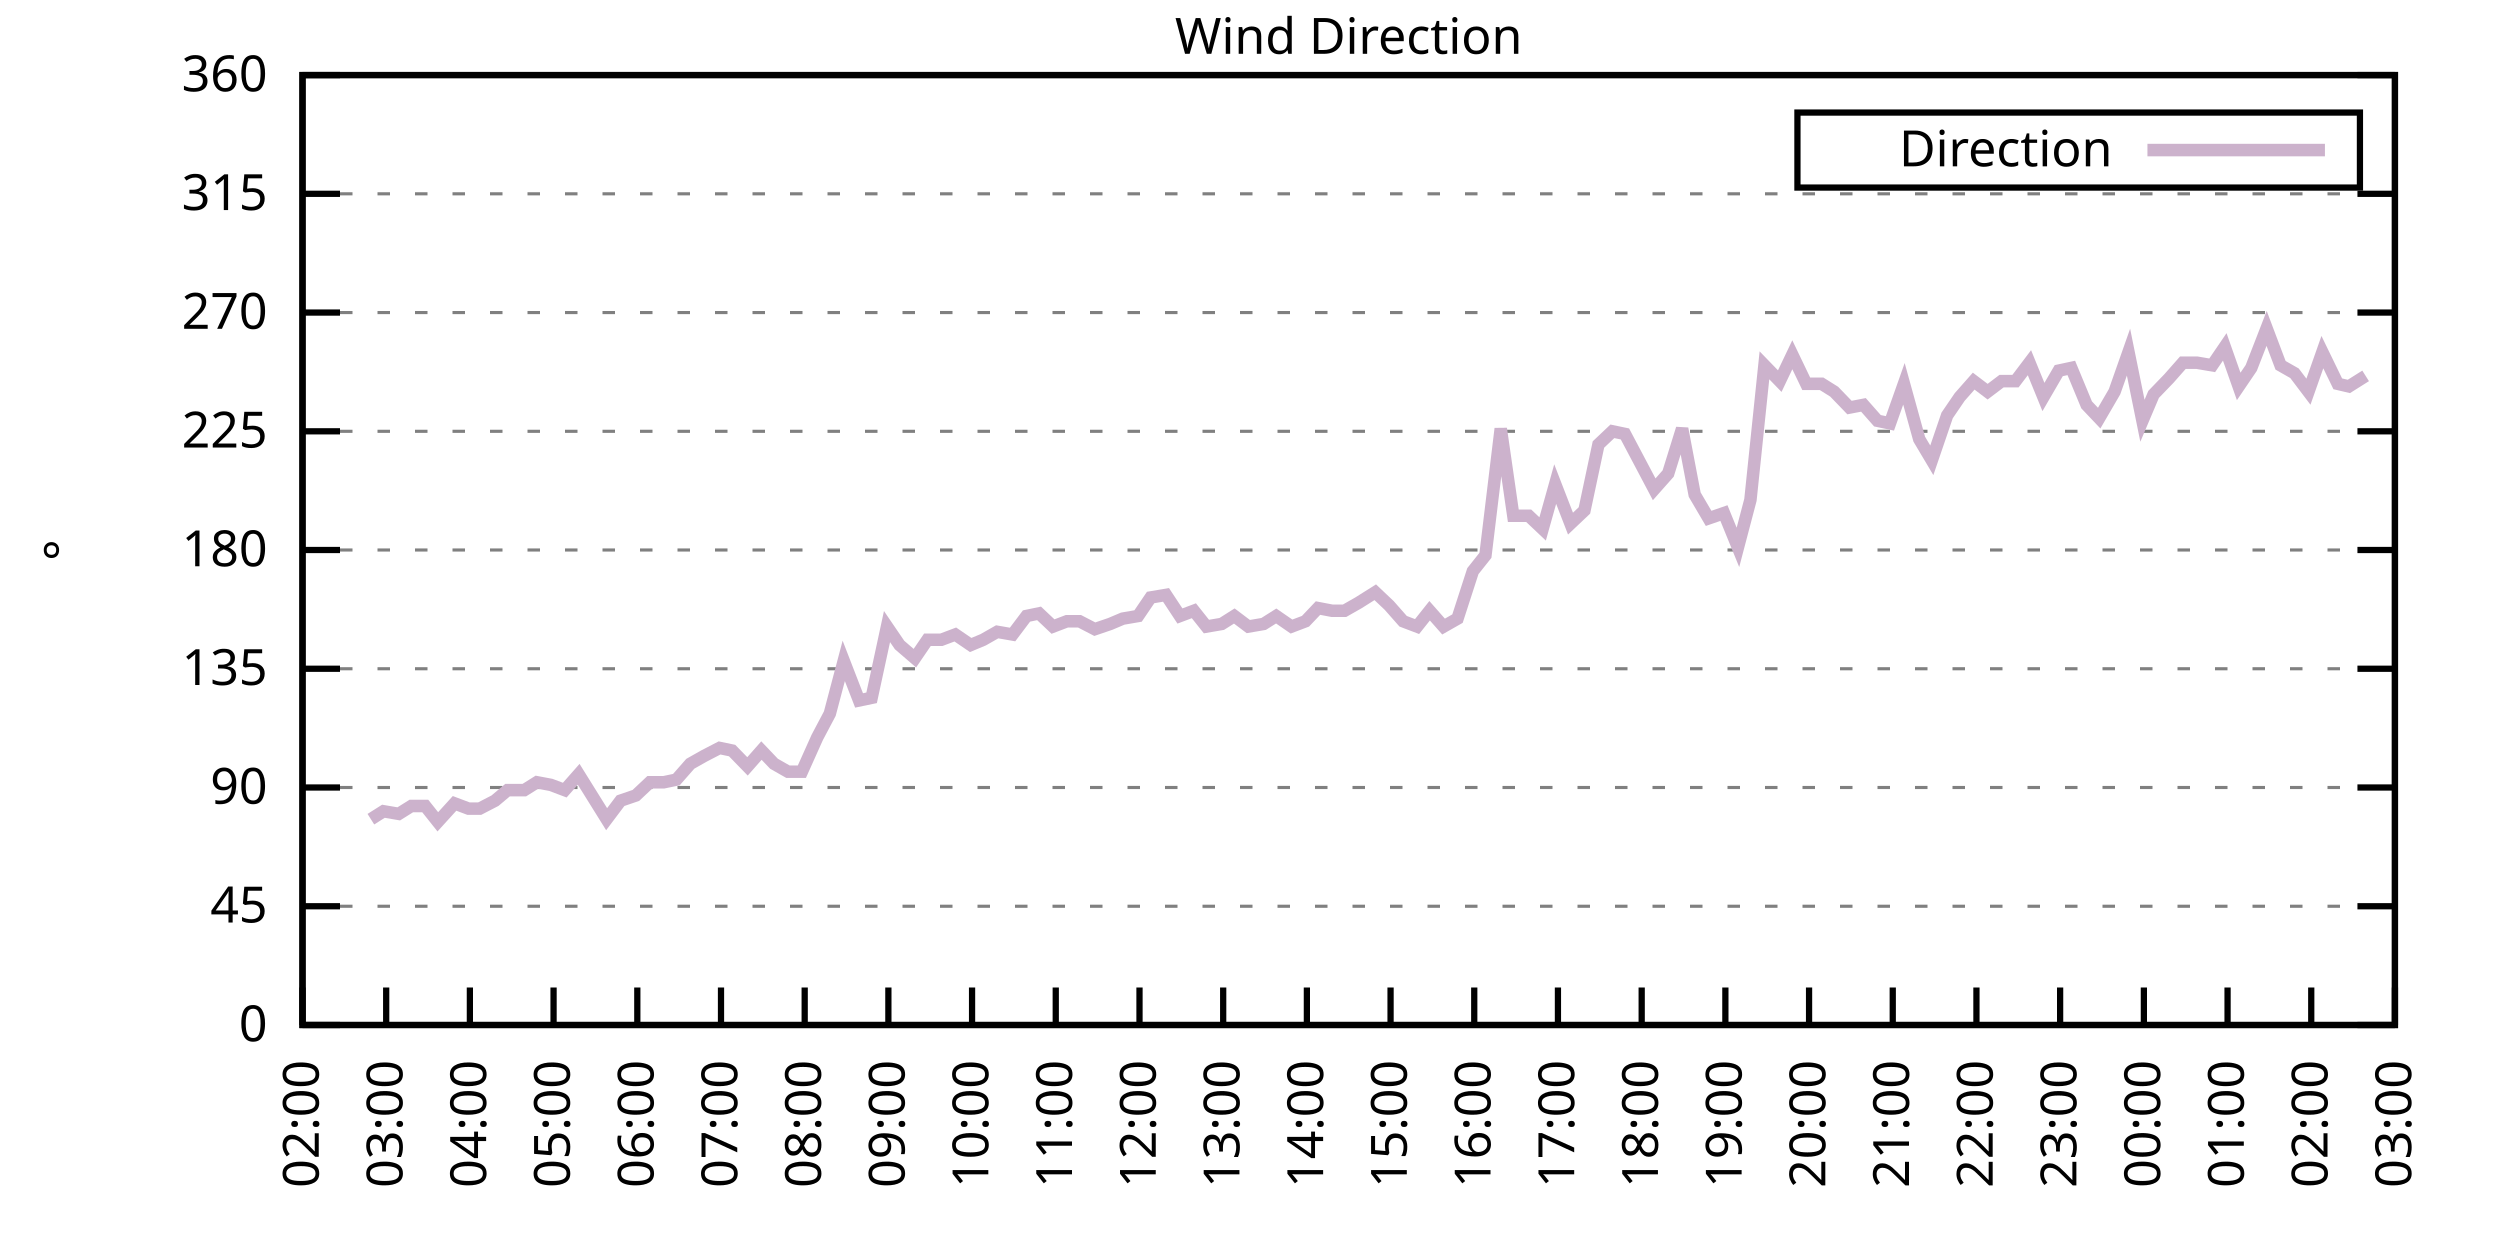
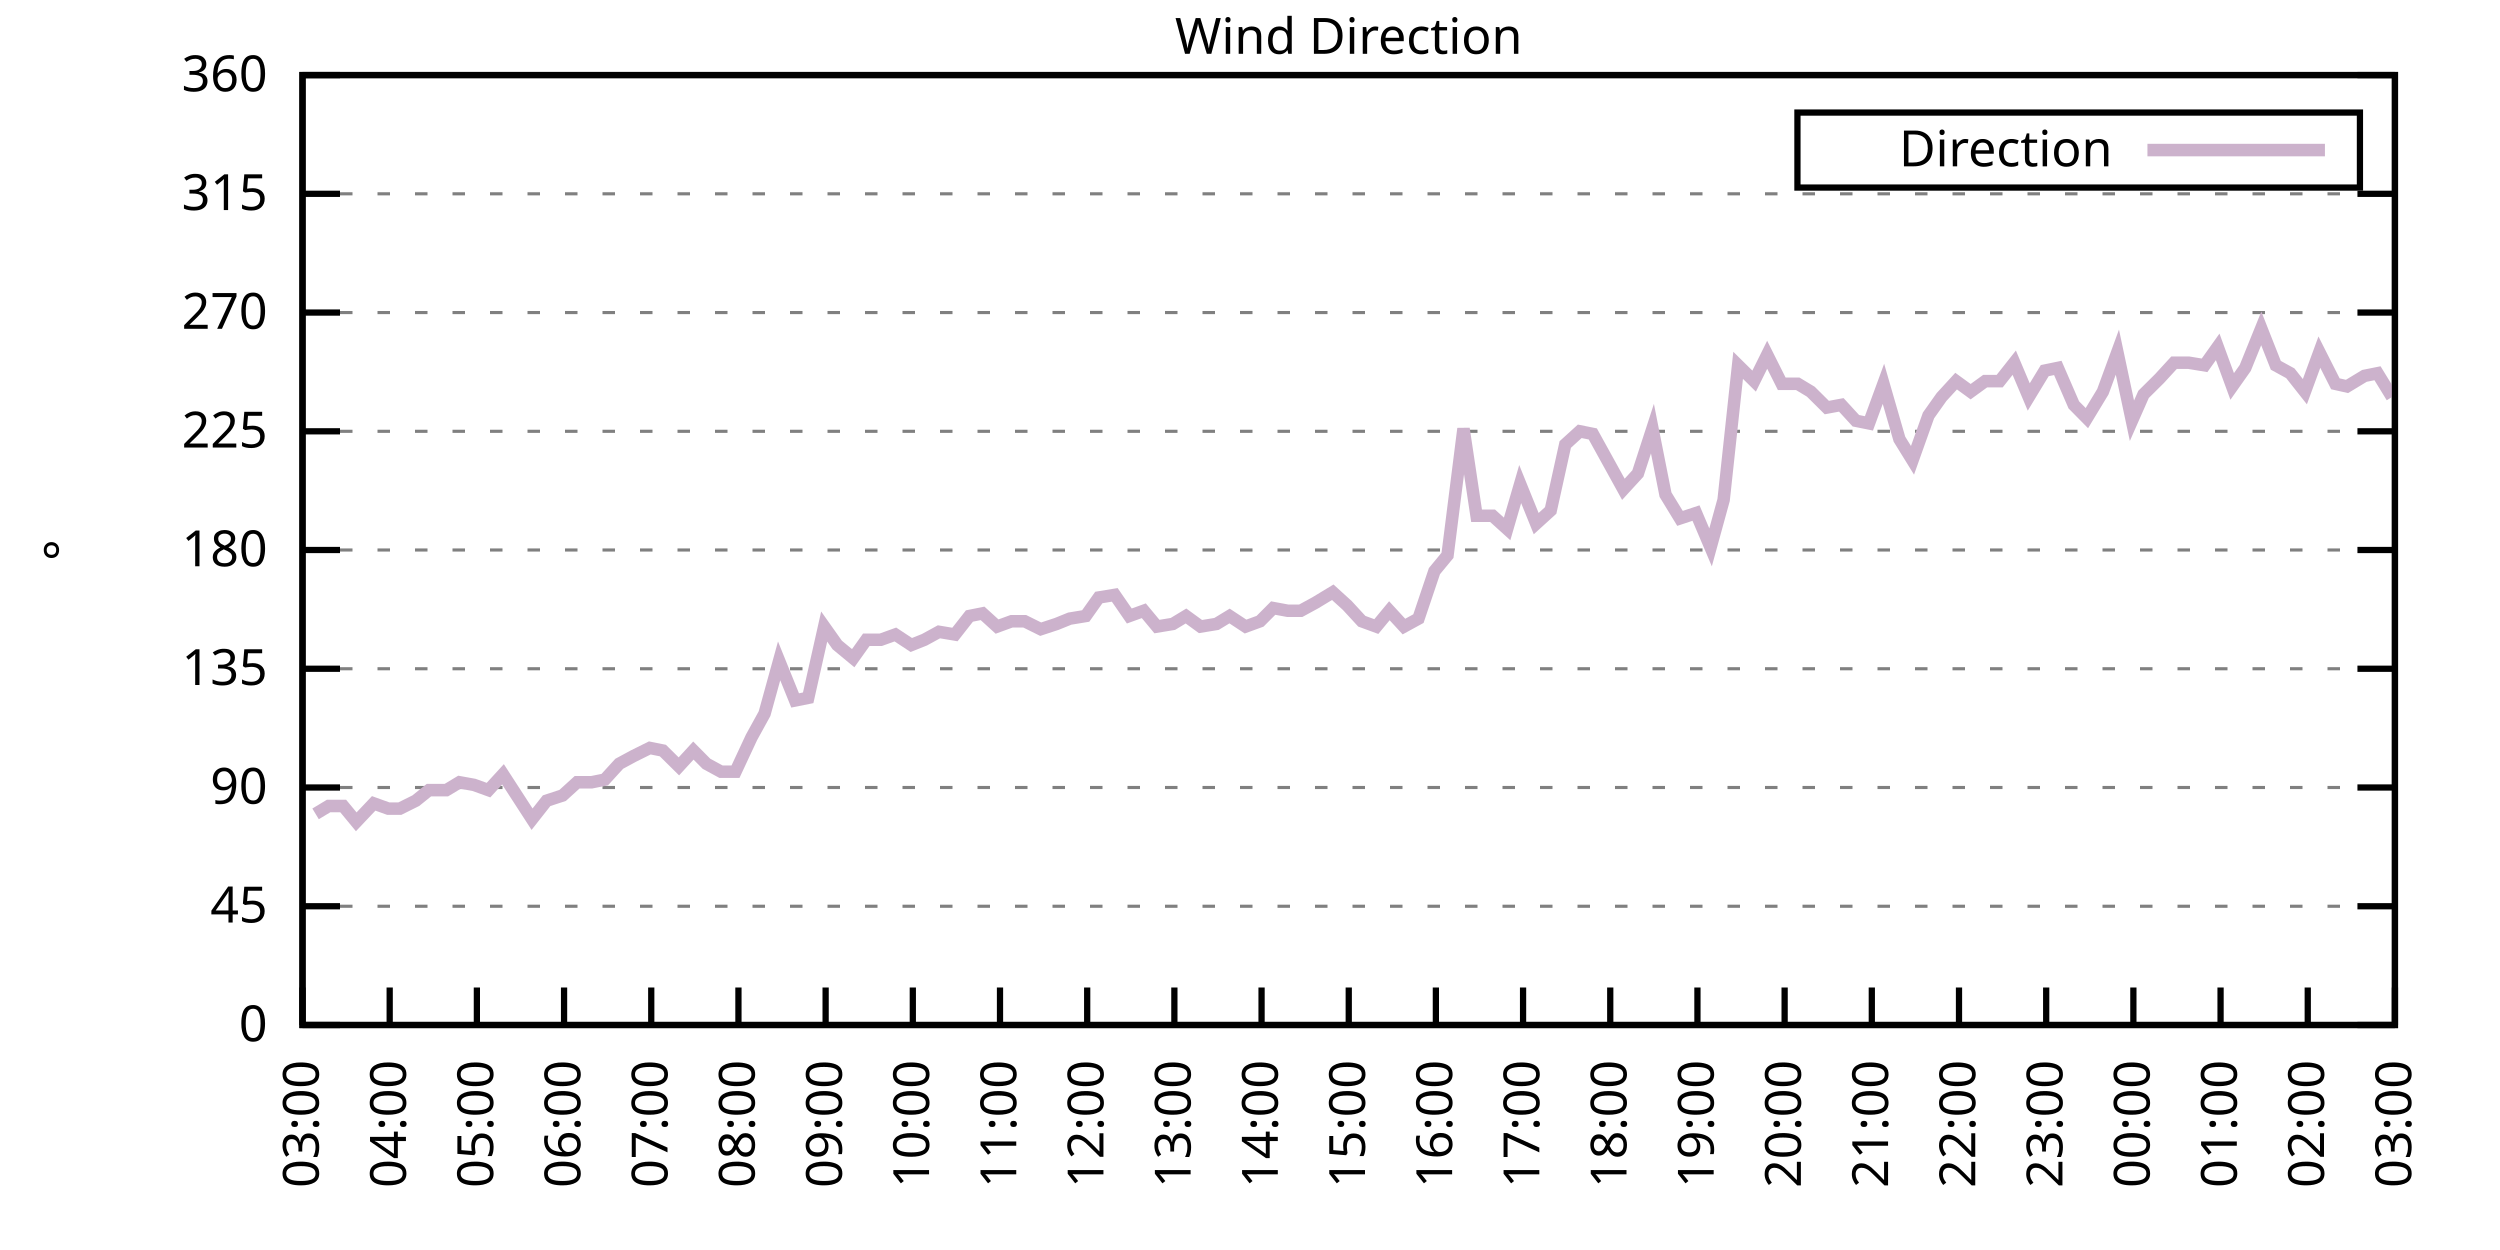
<svg xmlns="http://www.w3.org/2000/svg" xmlns:xlink="http://www.w3.org/1999/xlink" width="400" height="200" viewBox="0 0 400 200">
  <g id="gnuplot_canvas">
    <rect x="0" y="0" width="400" height="200" fill="none" />
    <defs>
      <circle id="gpDot" r="0.5" stroke-width="0.5" stroke="currentColor" />
      <path id="gpPt0" stroke-width="0.333" stroke="currentColor" d="M-1,0 h2 M0,-1 v2" />
      <path id="gpPt1" stroke-width="0.333" stroke="currentColor" d="M-1,-1 L1,1 M1,-1 L-1,1" />
      <path id="gpPt2" stroke-width="0.333" stroke="currentColor" d="M-1,0 L1,0 M0,-1 L0,1 M-1,-1 L1,1 M-1,1 L1,-1" />
      <rect id="gpPt3" stroke-width="0.333" stroke="currentColor" x="-1" y="-1" width="2" height="2" />
      <rect id="gpPt4" stroke-width="0.333" stroke="currentColor" fill="currentColor" x="-1" y="-1" width="2" height="2" />
      <circle id="gpPt5" stroke-width="0.333" stroke="currentColor" cx="0" cy="0" r="1" />
      <use xlink:href="#gpPt5" id="gpPt6" fill="currentColor" stroke="none" />
      <path id="gpPt7" stroke-width="0.333" stroke="currentColor" d="M0,-1.33 L-1.33,0.67 L1.33,0.67 z" />
      <use xlink:href="#gpPt7" id="gpPt8" fill="currentColor" stroke="none" />
      <use xlink:href="#gpPt7" id="gpPt9" stroke="currentColor" transform="rotate(180)" />
      <use xlink:href="#gpPt9" id="gpPt10" fill="currentColor" stroke="none" />
      <use xlink:href="#gpPt3" id="gpPt11" stroke="currentColor" transform="rotate(45)" />
      <use xlink:href="#gpPt11" id="gpPt12" fill="currentColor" stroke="none" />
      <path id="gpPt13" stroke-width="0.333" stroke="currentColor" d="M0,1.330 L1.265,0.411 L0.782,-1.067 L-0.782,-1.076 L-1.265,0.411 z" />
      <use xlink:href="#gpPt13" id="gpPt14" fill="currentColor" stroke="none" />
      <filter id="textbox" filterUnits="objectBoundingBox" x="0" y="0" height="1" width="1">
        <feFlood flood-color="white" flood-opacity="1" result="bgnd" />
        <feComposite in="SourceGraphic" in2="bgnd" operator="atop" />
      </filter>
      <filter id="greybox" filterUnits="objectBoundingBox" x="0" y="0" height="1" width="1">
        <feFlood flood-color="lightgrey" flood-opacity="1" result="grey" />
        <feComposite in="SourceGraphic" in2="grey" operator="atop" />
      </filter>
    </defs>
    <g fill="none" color="white" stroke="currentColor" stroke-width="1.00" stroke-linecap="butt" stroke-linejoin="miter">
</g>
    <g fill="none" color="black" stroke="currentColor" stroke-width="1.00" stroke-linecap="butt" stroke-linejoin="miter">
      <g stroke="none" shape-rendering="crispEdges">
        <polygon fill="rgb(255, 255, 255)" points="48.40,164.00 383.18,164.00 383.18,12.02 48.40,12.02 " />
      </g>
    </g>
    <g fill="none" color="black" stroke="currentColor" stroke-width="1.00" stroke-linecap="butt" stroke-linejoin="miter">
</g>
    <g fill="none" color="black" stroke="black" stroke-width="0.50" stroke-linecap="butt" stroke-linejoin="miter">
</g>
    <g fill="none" color="gray" stroke="currentColor" stroke-width="0.50" stroke-linecap="butt" stroke-linejoin="miter">
      <path stroke="gray" stroke-dasharray="2,4" class="gridline" d="M48.40,164.00 L383.19,164.00  " />
    </g>
    <g fill="none" color="gray" stroke="gray" stroke-width="1.00" stroke-linecap="butt" stroke-linejoin="miter">
</g>
    <g fill="none" color="black" stroke="currentColor" stroke-width="1.00" stroke-linecap="butt" stroke-linejoin="miter">
      <path stroke="black" d="M48.40,164.00 L54.40,164.00 M383.19,164.00 L377.19,164.00  " />
      <g transform="translate(42.80,166.60)" stroke="none" fill="black" font-family="Sans" font-size="8.00" text-anchor="end">
        <text>
          <tspan font-family="Sans"> 0</tspan>
        </text>
      </g>
    </g>
    <g fill="none" color="black" stroke="currentColor" stroke-width="1.00" stroke-linecap="butt" stroke-linejoin="miter">
</g>
    <g fill="none" color="black" stroke="black" stroke-width="0.50" stroke-linecap="butt" stroke-linejoin="miter">
</g>
    <g fill="none" color="gray" stroke="currentColor" stroke-width="0.50" stroke-linecap="butt" stroke-linejoin="miter">
      <path stroke="gray" stroke-dasharray="2,4" class="gridline" d="M48.40,145.00 L383.19,145.00  " />
    </g>
    <g fill="none" color="gray" stroke="gray" stroke-width="1.00" stroke-linecap="butt" stroke-linejoin="miter">
</g>
    <g fill="none" color="black" stroke="currentColor" stroke-width="1.00" stroke-linecap="butt" stroke-linejoin="miter">
      <path stroke="black" d="M48.40,145.00 L54.40,145.00 M383.19,145.00 L377.19,145.00  " />
      <g transform="translate(42.80,147.60)" stroke="none" fill="black" font-family="Sans" font-size="8.00" text-anchor="end">
        <text>
          <tspan font-family="Sans"> 45</tspan>
        </text>
      </g>
    </g>
    <g fill="none" color="black" stroke="currentColor" stroke-width="1.00" stroke-linecap="butt" stroke-linejoin="miter">
</g>
    <g fill="none" color="black" stroke="black" stroke-width="0.50" stroke-linecap="butt" stroke-linejoin="miter">
</g>
    <g fill="none" color="gray" stroke="currentColor" stroke-width="0.50" stroke-linecap="butt" stroke-linejoin="miter">
      <path stroke="gray" stroke-dasharray="2,4" class="gridline" d="M48.40,126.00 L383.19,126.00  " />
    </g>
    <g fill="none" color="gray" stroke="gray" stroke-width="1.00" stroke-linecap="butt" stroke-linejoin="miter">
</g>
    <g fill="none" color="black" stroke="currentColor" stroke-width="1.00" stroke-linecap="butt" stroke-linejoin="miter">
      <path stroke="black" d="M48.40,126.00 L54.40,126.00 M383.19,126.00 L377.19,126.00  " />
      <g transform="translate(42.80,128.60)" stroke="none" fill="black" font-family="Sans" font-size="8.00" text-anchor="end">
        <text>
          <tspan font-family="Sans"> 90</tspan>
        </text>
      </g>
    </g>
    <g fill="none" color="black" stroke="currentColor" stroke-width="1.00" stroke-linecap="butt" stroke-linejoin="miter">
</g>
    <g fill="none" color="black" stroke="black" stroke-width="0.50" stroke-linecap="butt" stroke-linejoin="miter">
</g>
    <g fill="none" color="gray" stroke="currentColor" stroke-width="0.50" stroke-linecap="butt" stroke-linejoin="miter">
      <path stroke="gray" stroke-dasharray="2,4" class="gridline" d="M48.40,107.00 L383.19,107.00  " />
    </g>
    <g fill="none" color="gray" stroke="gray" stroke-width="1.00" stroke-linecap="butt" stroke-linejoin="miter">
</g>
    <g fill="none" color="black" stroke="currentColor" stroke-width="1.00" stroke-linecap="butt" stroke-linejoin="miter">
      <path stroke="black" d="M48.40,107.00 L54.40,107.00 M383.19,107.00 L377.19,107.00  " />
      <g transform="translate(42.80,109.60)" stroke="none" fill="black" font-family="Sans" font-size="8.00" text-anchor="end">
        <text>
          <tspan font-family="Sans"> 135</tspan>
        </text>
      </g>
    </g>
    <g fill="none" color="black" stroke="currentColor" stroke-width="1.00" stroke-linecap="butt" stroke-linejoin="miter">
</g>
    <g fill="none" color="black" stroke="black" stroke-width="0.50" stroke-linecap="butt" stroke-linejoin="miter">
</g>
    <g fill="none" color="gray" stroke="currentColor" stroke-width="0.50" stroke-linecap="butt" stroke-linejoin="miter">
      <path stroke="gray" stroke-dasharray="2,4" class="gridline" d="M48.40,88.00 L383.19,88.00  " />
    </g>
    <g fill="none" color="gray" stroke="gray" stroke-width="1.00" stroke-linecap="butt" stroke-linejoin="miter">
</g>
    <g fill="none" color="black" stroke="currentColor" stroke-width="1.00" stroke-linecap="butt" stroke-linejoin="miter">
      <path stroke="black" d="M48.40,88.00 L54.40,88.00 M383.19,88.00 L377.19,88.00  " />
      <g transform="translate(42.80,90.60)" stroke="none" fill="black" font-family="Sans" font-size="8.00" text-anchor="end">
        <text>
          <tspan font-family="Sans"> 180</tspan>
        </text>
      </g>
    </g>
    <g fill="none" color="black" stroke="currentColor" stroke-width="1.00" stroke-linecap="butt" stroke-linejoin="miter">
</g>
    <g fill="none" color="black" stroke="black" stroke-width="0.50" stroke-linecap="butt" stroke-linejoin="miter">
</g>
    <g fill="none" color="gray" stroke="currentColor" stroke-width="0.50" stroke-linecap="butt" stroke-linejoin="miter">
      <path stroke="gray" stroke-dasharray="2,4" class="gridline" d="M48.40,69.01 L383.19,69.01  " />
    </g>
    <g fill="none" color="gray" stroke="gray" stroke-width="1.00" stroke-linecap="butt" stroke-linejoin="miter">
</g>
    <g fill="none" color="black" stroke="currentColor" stroke-width="1.00" stroke-linecap="butt" stroke-linejoin="miter">
      <path stroke="black" d="M48.40,69.01 L54.40,69.01 M383.19,69.01 L377.19,69.01  " />
      <g transform="translate(42.80,71.61)" stroke="none" fill="black" font-family="Sans" font-size="8.00" text-anchor="end">
        <text>
          <tspan font-family="Sans"> 225</tspan>
        </text>
      </g>
    </g>
    <g fill="none" color="black" stroke="currentColor" stroke-width="1.00" stroke-linecap="butt" stroke-linejoin="miter">
</g>
    <g fill="none" color="black" stroke="black" stroke-width="0.50" stroke-linecap="butt" stroke-linejoin="miter">
</g>
    <g fill="none" color="gray" stroke="currentColor" stroke-width="0.50" stroke-linecap="butt" stroke-linejoin="miter">
      <path stroke="gray" stroke-dasharray="2,4" class="gridline" d="M48.40,50.01 L383.19,50.01  " />
    </g>
    <g fill="none" color="gray" stroke="gray" stroke-width="1.00" stroke-linecap="butt" stroke-linejoin="miter">
</g>
    <g fill="none" color="black" stroke="currentColor" stroke-width="1.00" stroke-linecap="butt" stroke-linejoin="miter">
      <path stroke="black" d="M48.40,50.01 L54.40,50.01 M383.19,50.01 L377.19,50.01  " />
      <g transform="translate(42.80,52.61)" stroke="none" fill="black" font-family="Sans" font-size="8.00" text-anchor="end">
        <text>
          <tspan font-family="Sans"> 270</tspan>
        </text>
      </g>
    </g>
    <g fill="none" color="black" stroke="currentColor" stroke-width="1.00" stroke-linecap="butt" stroke-linejoin="miter">
</g>
    <g fill="none" color="black" stroke="black" stroke-width="0.50" stroke-linecap="butt" stroke-linejoin="miter">
</g>
    <g fill="none" color="gray" stroke="currentColor" stroke-width="0.50" stroke-linecap="butt" stroke-linejoin="miter">
      <path stroke="gray" stroke-dasharray="2,4" class="gridline" d="M48.40,31.01 L383.19,31.01  " />
    </g>
    <g fill="none" color="gray" stroke="gray" stroke-width="1.00" stroke-linecap="butt" stroke-linejoin="miter">
</g>
    <g fill="none" color="black" stroke="currentColor" stroke-width="1.00" stroke-linecap="butt" stroke-linejoin="miter">
      <path stroke="black" d="M48.40,31.01 L54.40,31.01 M383.19,31.01 L377.19,31.01  " />
      <g transform="translate(42.80,33.61)" stroke="none" fill="black" font-family="Sans" font-size="8.00" text-anchor="end">
        <text>
          <tspan font-family="Sans"> 315</tspan>
        </text>
      </g>
    </g>
    <g fill="none" color="black" stroke="currentColor" stroke-width="1.00" stroke-linecap="butt" stroke-linejoin="miter">
</g>
    <g fill="none" color="black" stroke="black" stroke-width="0.50" stroke-linecap="butt" stroke-linejoin="miter">
</g>
    <g fill="none" color="gray" stroke="currentColor" stroke-width="0.50" stroke-linecap="butt" stroke-linejoin="miter">
      <path stroke="gray" stroke-dasharray="2,4" class="gridline" d="M48.40,12.01 L383.19,12.01  " />
    </g>
    <g fill="none" color="gray" stroke="gray" stroke-width="1.00" stroke-linecap="butt" stroke-linejoin="miter">
</g>
    <g fill="none" color="black" stroke="currentColor" stroke-width="1.00" stroke-linecap="butt" stroke-linejoin="miter">
      <path stroke="black" d="M48.40,12.01 L54.40,12.01 M383.19,12.01 L377.19,12.01  " />
      <g transform="translate(42.80,14.61)" stroke="none" fill="black" font-family="Sans" font-size="8.00" text-anchor="end">
        <text>
          <tspan font-family="Sans"> 360</tspan>
        </text>
      </g>
    </g>
    <g fill="none" color="black" stroke="currentColor" stroke-width="1.00" stroke-linecap="butt" stroke-linejoin="miter">
      <path stroke="black" d="M48.40,164.00 L48.40,158.00  " />
      <g transform="translate(51.00,169.60) rotate(270.00)" stroke="none" fill="black" font-family="Sans" font-size="8.00" text-anchor="end">
        <text>
-           <tspan font-family="Sans">02:00</tspan>
-         </text>
-       </g>
-     </g>
-     <g fill="none" color="black" stroke="currentColor" stroke-width="1.00" stroke-linecap="butt" stroke-linejoin="miter">
-       <path stroke="black" d="M61.79,164.00 L61.79,158.00  " />
-       <g transform="translate(64.39,169.60) rotate(270.00)" stroke="none" fill="black" font-family="Sans" font-size="8.00" text-anchor="end">
-         <text>
          <tspan font-family="Sans">03:00</tspan>
        </text>
      </g>
    </g>
    <g fill="none" color="black" stroke="currentColor" stroke-width="1.00" stroke-linecap="butt" stroke-linejoin="miter">
-       <path stroke="black" d="M75.18,164.00 L75.18,158.00  " />
-       <g transform="translate(77.78,169.60) rotate(270.00)" stroke="none" fill="black" font-family="Sans" font-size="8.00" text-anchor="end">
+       <path stroke="black" d="M62.35,164.00 L62.35,158.00  " />
+       <g transform="translate(64.95,169.60) rotate(270.00)" stroke="none" fill="black" font-family="Sans" font-size="8.00" text-anchor="end">
        <text>
          <tspan font-family="Sans">04:00</tspan>
        </text>
      </g>
    </g>
    <g fill="none" color="black" stroke="currentColor" stroke-width="1.00" stroke-linecap="butt" stroke-linejoin="miter">
-       <path stroke="black" d="M88.57,164.00 L88.57,158.00  " />
-       <g transform="translate(91.17,169.60) rotate(270.00)" stroke="none" fill="black" font-family="Sans" font-size="8.00" text-anchor="end">
+       <path stroke="black" d="M76.30,164.00 L76.30,158.00  " />
+       <g transform="translate(78.90,169.60) rotate(270.00)" stroke="none" fill="black" font-family="Sans" font-size="8.00" text-anchor="end">
        <text>
          <tspan font-family="Sans">05:00</tspan>
        </text>
      </g>
    </g>
    <g fill="none" color="black" stroke="currentColor" stroke-width="1.00" stroke-linecap="butt" stroke-linejoin="miter">
-       <path stroke="black" d="M101.97,164.00 L101.97,158.00  " />
-       <g transform="translate(104.57,169.60) rotate(270.00)" stroke="none" fill="black" font-family="Sans" font-size="8.00" text-anchor="end">
+       <path stroke="black" d="M90.25,164.00 L90.25,158.00  " />
+       <g transform="translate(92.85,169.60) rotate(270.00)" stroke="none" fill="black" font-family="Sans" font-size="8.00" text-anchor="end">
        <text>
          <tspan font-family="Sans">06:00</tspan>
        </text>
      </g>
    </g>
    <g fill="none" color="black" stroke="currentColor" stroke-width="1.00" stroke-linecap="butt" stroke-linejoin="miter">
-       <path stroke="black" d="M115.36,164.00 L115.36,158.00  " />
-       <g transform="translate(117.96,169.60) rotate(270.00)" stroke="none" fill="black" font-family="Sans" font-size="8.00" text-anchor="end">
+       <path stroke="black" d="M104.20,164.00 L104.20,158.00  " />
+       <g transform="translate(106.80,169.60) rotate(270.00)" stroke="none" fill="black" font-family="Sans" font-size="8.00" text-anchor="end">
        <text>
          <tspan font-family="Sans">07:00</tspan>
        </text>
      </g>
    </g>
    <g fill="none" color="black" stroke="currentColor" stroke-width="1.00" stroke-linecap="butt" stroke-linejoin="miter">
-       <path stroke="black" d="M128.75,164.00 L128.75,158.00  " />
-       <g transform="translate(131.35,169.60) rotate(270.00)" stroke="none" fill="black" font-family="Sans" font-size="8.00" text-anchor="end">
+       <path stroke="black" d="M118.15,164.00 L118.15,158.00  " />
+       <g transform="translate(120.75,169.60) rotate(270.00)" stroke="none" fill="black" font-family="Sans" font-size="8.00" text-anchor="end">
        <text>
          <tspan font-family="Sans">08:00</tspan>
        </text>
      </g>
    </g>
    <g fill="none" color="black" stroke="currentColor" stroke-width="1.00" stroke-linecap="butt" stroke-linejoin="miter">
-       <path stroke="black" d="M142.14,164.00 L142.14,158.00  " />
-       <g transform="translate(144.74,169.60) rotate(270.00)" stroke="none" fill="black" font-family="Sans" font-size="8.00" text-anchor="end">
+       <path stroke="black" d="M132.10,164.00 L132.10,158.00  " />
+       <g transform="translate(134.70,169.60) rotate(270.00)" stroke="none" fill="black" font-family="Sans" font-size="8.00" text-anchor="end">
        <text>
          <tspan font-family="Sans">09:00</tspan>
        </text>
      </g>
    </g>
    <g fill="none" color="black" stroke="currentColor" stroke-width="1.00" stroke-linecap="butt" stroke-linejoin="miter">
-       <path stroke="black" d="M155.53,164.00 L155.53,158.00  " />
-       <g transform="translate(158.13,169.60) rotate(270.00)" stroke="none" fill="black" font-family="Sans" font-size="8.00" text-anchor="end">
+       <path stroke="black" d="M146.05,164.00 L146.05,158.00  " />
+       <g transform="translate(148.65,169.60) rotate(270.00)" stroke="none" fill="black" font-family="Sans" font-size="8.00" text-anchor="end">
        <text>
          <tspan font-family="Sans">10:00</tspan>
        </text>
      </g>
    </g>
    <g fill="none" color="black" stroke="currentColor" stroke-width="1.00" stroke-linecap="butt" stroke-linejoin="miter">
-       <path stroke="black" d="M168.92,164.00 L168.92,158.00  " />
-       <g transform="translate(171.52,169.60) rotate(270.00)" stroke="none" fill="black" font-family="Sans" font-size="8.00" text-anchor="end">
+       <path stroke="black" d="M160.00,164.00 L160.00,158.00  " />
+       <g transform="translate(162.60,169.60) rotate(270.00)" stroke="none" fill="black" font-family="Sans" font-size="8.00" text-anchor="end">
        <text>
          <tspan font-family="Sans">11:00</tspan>
        </text>
      </g>
    </g>
    <g fill="none" color="black" stroke="currentColor" stroke-width="1.00" stroke-linecap="butt" stroke-linejoin="miter">
-       <path stroke="black" d="M182.32,164.00 L182.32,158.00  " />
-       <g transform="translate(184.92,169.60) rotate(270.00)" stroke="none" fill="black" font-family="Sans" font-size="8.00" text-anchor="end">
+       <path stroke="black" d="M173.95,164.00 L173.95,158.00  " />
+       <g transform="translate(176.55,169.60) rotate(270.00)" stroke="none" fill="black" font-family="Sans" font-size="8.00" text-anchor="end">
        <text>
          <tspan font-family="Sans">12:00</tspan>
        </text>
      </g>
    </g>
    <g fill="none" color="black" stroke="currentColor" stroke-width="1.00" stroke-linecap="butt" stroke-linejoin="miter">
-       <path stroke="black" d="M195.71,164.00 L195.71,158.00  " />
-       <g transform="translate(198.31,169.60) rotate(270.00)" stroke="none" fill="black" font-family="Sans" font-size="8.00" text-anchor="end">
+       <path stroke="black" d="M187.90,164.00 L187.90,158.00  " />
+       <g transform="translate(190.50,169.60) rotate(270.00)" stroke="none" fill="black" font-family="Sans" font-size="8.00" text-anchor="end">
        <text>
          <tspan font-family="Sans">13:00</tspan>
        </text>
      </g>
    </g>
    <g fill="none" color="black" stroke="currentColor" stroke-width="1.00" stroke-linecap="butt" stroke-linejoin="miter">
-       <path stroke="black" d="M209.10,164.00 L209.10,158.00  " />
-       <g transform="translate(211.70,169.60) rotate(270.00)" stroke="none" fill="black" font-family="Sans" font-size="8.00" text-anchor="end">
+       <path stroke="black" d="M201.85,164.00 L201.85,158.00  " />
+       <g transform="translate(204.45,169.60) rotate(270.00)" stroke="none" fill="black" font-family="Sans" font-size="8.00" text-anchor="end">
        <text>
          <tspan font-family="Sans">14:00</tspan>
        </text>
      </g>
    </g>
    <g fill="none" color="black" stroke="currentColor" stroke-width="1.00" stroke-linecap="butt" stroke-linejoin="miter">
-       <path stroke="black" d="M222.49,164.00 L222.49,158.00  " />
-       <g transform="translate(225.09,169.60) rotate(270.00)" stroke="none" fill="black" font-family="Sans" font-size="8.00" text-anchor="end">
+       <path stroke="black" d="M215.80,164.00 L215.80,158.00  " />
+       <g transform="translate(218.40,169.60) rotate(270.00)" stroke="none" fill="black" font-family="Sans" font-size="8.00" text-anchor="end">
        <text>
          <tspan font-family="Sans">15:00</tspan>
        </text>
      </g>
    </g>
    <g fill="none" color="black" stroke="currentColor" stroke-width="1.00" stroke-linecap="butt" stroke-linejoin="miter">
-       <path stroke="black" d="M235.88,164.00 L235.88,158.00  " />
-       <g transform="translate(238.48,169.60) rotate(270.00)" stroke="none" fill="black" font-family="Sans" font-size="8.00" text-anchor="end">
+       <path stroke="black" d="M229.74,164.00 L229.74,158.00  " />
+       <g transform="translate(232.34,169.60) rotate(270.00)" stroke="none" fill="black" font-family="Sans" font-size="8.00" text-anchor="end">
        <text>
          <tspan font-family="Sans">16:00</tspan>
        </text>
      </g>
    </g>
    <g fill="none" color="black" stroke="currentColor" stroke-width="1.00" stroke-linecap="butt" stroke-linejoin="miter">
-       <path stroke="black" d="M249.27,164.00 L249.27,158.00  " />
-       <g transform="translate(251.87,169.60) rotate(270.00)" stroke="none" fill="black" font-family="Sans" font-size="8.00" text-anchor="end">
+       <path stroke="black" d="M243.69,164.00 L243.69,158.00  " />
+       <g transform="translate(246.29,169.60) rotate(270.00)" stroke="none" fill="black" font-family="Sans" font-size="8.00" text-anchor="end">
        <text>
          <tspan font-family="Sans">17:00</tspan>
        </text>
      </g>
    </g>
    <g fill="none" color="black" stroke="currentColor" stroke-width="1.00" stroke-linecap="butt" stroke-linejoin="miter">
-       <path stroke="black" d="M262.67,164.00 L262.67,158.00  " />
-       <g transform="translate(265.27,169.60) rotate(270.00)" stroke="none" fill="black" font-family="Sans" font-size="8.00" text-anchor="end">
+       <path stroke="black" d="M257.64,164.00 L257.64,158.00  " />
+       <g transform="translate(260.24,169.60) rotate(270.00)" stroke="none" fill="black" font-family="Sans" font-size="8.00" text-anchor="end">
        <text>
          <tspan font-family="Sans">18:00</tspan>
        </text>
      </g>
    </g>
    <g fill="none" color="black" stroke="currentColor" stroke-width="1.00" stroke-linecap="butt" stroke-linejoin="miter">
-       <path stroke="black" d="M276.06,164.00 L276.06,158.00  " />
-       <g transform="translate(278.66,169.60) rotate(270.00)" stroke="none" fill="black" font-family="Sans" font-size="8.00" text-anchor="end">
+       <path stroke="black" d="M271.59,164.00 L271.59,158.00  " />
+       <g transform="translate(274.19,169.60) rotate(270.00)" stroke="none" fill="black" font-family="Sans" font-size="8.00" text-anchor="end">
        <text>
          <tspan font-family="Sans">19:00</tspan>
        </text>
      </g>
    </g>
    <g fill="none" color="black" stroke="currentColor" stroke-width="1.00" stroke-linecap="butt" stroke-linejoin="miter">
-       <path stroke="black" d="M289.45,164.00 L289.45,158.00  " />
-       <g transform="translate(292.05,169.60) rotate(270.00)" stroke="none" fill="black" font-family="Sans" font-size="8.00" text-anchor="end">
+       <path stroke="black" d="M285.54,164.00 L285.54,158.00  " />
+       <g transform="translate(288.14,169.60) rotate(270.00)" stroke="none" fill="black" font-family="Sans" font-size="8.00" text-anchor="end">
        <text>
          <tspan font-family="Sans">20:00</tspan>
        </text>
      </g>
    </g>
    <g fill="none" color="black" stroke="currentColor" stroke-width="1.00" stroke-linecap="butt" stroke-linejoin="miter">
-       <path stroke="black" d="M302.84,164.00 L302.84,158.00  " />
-       <g transform="translate(305.44,169.60) rotate(270.00)" stroke="none" fill="black" font-family="Sans" font-size="8.00" text-anchor="end">
+       <path stroke="black" d="M299.49,164.00 L299.49,158.00  " />
+       <g transform="translate(302.09,169.60) rotate(270.00)" stroke="none" fill="black" font-family="Sans" font-size="8.00" text-anchor="end">
        <text>
          <tspan font-family="Sans">21:00</tspan>
        </text>
      </g>
    </g>
    <g fill="none" color="black" stroke="currentColor" stroke-width="1.00" stroke-linecap="butt" stroke-linejoin="miter">
-       <path stroke="black" d="M316.23,164.00 L316.23,158.00  " />
-       <g transform="translate(318.83,169.60) rotate(270.00)" stroke="none" fill="black" font-family="Sans" font-size="8.00" text-anchor="end">
+       <path stroke="black" d="M313.44,164.00 L313.44,158.00  " />
+       <g transform="translate(316.04,169.60) rotate(270.00)" stroke="none" fill="black" font-family="Sans" font-size="8.00" text-anchor="end">
        <text>
          <tspan font-family="Sans">22:00</tspan>
        </text>
      </g>
    </g>
    <g fill="none" color="black" stroke="currentColor" stroke-width="1.00" stroke-linecap="butt" stroke-linejoin="miter">
-       <path stroke="black" d="M329.62,164.00 L329.62,158.00  " />
-       <g transform="translate(332.22,169.60) rotate(270.00)" stroke="none" fill="black" font-family="Sans" font-size="8.00" text-anchor="end">
+       <path stroke="black" d="M327.39,164.00 L327.39,158.00  " />
+       <g transform="translate(329.99,169.60) rotate(270.00)" stroke="none" fill="black" font-family="Sans" font-size="8.00" text-anchor="end">
        <text>
          <tspan font-family="Sans">23:00</tspan>
        </text>
      </g>
    </g>
    <g fill="none" color="black" stroke="currentColor" stroke-width="1.00" stroke-linecap="butt" stroke-linejoin="miter">
-       <path stroke="black" d="M343.02,164.00 L343.02,158.00  " />
-       <g transform="translate(345.62,169.60) rotate(270.00)" stroke="none" fill="black" font-family="Sans" font-size="8.00" text-anchor="end">
+       <path stroke="black" d="M341.34,164.00 L341.34,158.00  " />
+       <g transform="translate(343.94,169.60) rotate(270.00)" stroke="none" fill="black" font-family="Sans" font-size="8.00" text-anchor="end">
        <text>
          <tspan font-family="Sans">00:00</tspan>
        </text>
      </g>
    </g>
    <g fill="none" color="black" stroke="currentColor" stroke-width="1.00" stroke-linecap="butt" stroke-linejoin="miter">
-       <path stroke="black" d="M356.41,164.00 L356.41,158.00  " />
-       <g transform="translate(359.01,169.60) rotate(270.00)" stroke="none" fill="black" font-family="Sans" font-size="8.00" text-anchor="end">
+       <path stroke="black" d="M355.29,164.00 L355.29,158.00  " />
+       <g transform="translate(357.89,169.60) rotate(270.00)" stroke="none" fill="black" font-family="Sans" font-size="8.00" text-anchor="end">
        <text>
          <tspan font-family="Sans">01:00</tspan>
        </text>
      </g>
    </g>
    <g fill="none" color="black" stroke="currentColor" stroke-width="1.00" stroke-linecap="butt" stroke-linejoin="miter">
-       <path stroke="black" d="M369.80,164.00 L369.80,158.00  " />
-       <g transform="translate(372.40,169.60) rotate(270.00)" stroke="none" fill="black" font-family="Sans" font-size="8.00" text-anchor="end">
+       <path stroke="black" d="M369.24,164.00 L369.24,158.00  " />
+       <g transform="translate(371.84,169.60) rotate(270.00)" stroke="none" fill="black" font-family="Sans" font-size="8.00" text-anchor="end">
        <text>
          <tspan font-family="Sans">02:00</tspan>
        </text>
      </g>
    </g>
    <g fill="none" color="black" stroke="currentColor" stroke-width="1.00" stroke-linecap="butt" stroke-linejoin="miter">
      <path stroke="black" d="M383.19,164.00 L383.19,158.00  " />
      <g transform="translate(385.79,169.60) rotate(270.00)" stroke="none" fill="black" font-family="Sans" font-size="8.00" text-anchor="end">
        <text>
          <tspan font-family="Sans">03:00</tspan>
        </text>
      </g>
    </g>
    <g fill="none" color="black" stroke="currentColor" stroke-width="1.00" stroke-linecap="butt" stroke-linejoin="miter">
</g>
    <g fill="none" color="black" stroke="currentColor" stroke-width="1.00" stroke-linecap="butt" stroke-linejoin="miter">
      <path stroke="black" d="M48.40,12.01 L48.40,164.00 L383.19,164.00 L383.19,12.01 L48.40,12.01 Z  " />
    </g>
    <g fill="none" color="black" stroke="currentColor" stroke-width="1.00" stroke-linecap="butt" stroke-linejoin="miter">
</g>
    <g fill="none" color="black" stroke="currentColor" stroke-width="1.00" stroke-linecap="butt" stroke-linejoin="miter">
      <path stroke="black" d="M287.59,30.01 L287.59,18.01 L377.59,18.01 L377.59,30.01 L287.59,30.01 Z  " />
    </g>
    <g id="Wind_direction_plot_1">
      <g fill="none" color="white" stroke="black" stroke-width="2.00" stroke-linecap="butt" stroke-linejoin="miter">
</g>
      <g fill="none" color="black" stroke="currentColor" stroke-width="2.00" stroke-linecap="butt" stroke-linejoin="miter">
        <g transform="translate(337.99,26.61)" stroke="none" fill="black" font-family="Sans" font-size="8.00" text-anchor="end">
          <text>
            <tspan font-family="Sans">Direction</tspan>
          </text>
        </g>
      </g>
      <g fill="none" color="black" stroke="currentColor" stroke-width="2.00" stroke-linecap="butt" stroke-linejoin="miter">
-         <path stroke="rgb(204, 178, 204)" d="M343.59,24.01 L371.99,24.01 M59.34,131.07 L61.35,129.80 L63.80,130.22 L65.81,128.96 L68.04,128.96 L70.05,131.49   L72.73,128.54 L74.96,129.38 L76.75,129.38 L79.20,128.11 L81.21,126.42 L83.89,126.42 L85.90,125.16 L88.13,125.58   L90.36,126.42 L92.59,123.89 L97.06,131.07 L99.29,128.11 L101.74,127.27 L103.98,125.16 L106.21,125.16 L108.22,124.74   L110.45,122.20 L112.68,120.94 L115.13,119.67 L117.14,120.09 L119.60,122.62 L121.83,120.09 L123.84,122.20 L126.07,123.47   L128.30,123.47 L130.76,117.98 L132.77,114.18 L135.00,105.74 L137.45,112.07 L139.46,111.65 L141.92,100.25 L143.93,103.20   L146.38,105.31 L148.39,102.36 L150.62,102.36 L152.85,101.52 L155.31,103.20 L157.32,102.36 L159.55,101.09 L162.01,101.52   L164.24,98.56 L166.25,98.14 L168.48,100.25 L170.71,99.40 L172.72,99.40 L175.17,100.67 L177.63,99.83 L179.64,98.98   L182.09,98.56 L184.10,95.60 L186.56,95.18 L188.79,98.56 L191.02,97.72 L193.03,100.25 L195.48,99.83 L197.49,98.56   L199.73,100.25 L202.18,99.83 L204.19,98.56 L206.64,100.25 L208.88,99.40 L210.88,97.29 L213.12,97.72 L215.13,97.72   L217.36,96.45 L220.04,94.76 L222.27,96.87 L224.50,99.40 L226.73,100.25 L228.74,97.72 L230.97,100.25 L233.20,98.98   L235.66,91.38 L237.67,88.85 L240.12,68.58 L242.13,82.52 L244.59,82.52 L246.82,84.63 L248.83,77.45 L251.28,83.78   L253.51,81.67 L255.75,71.12 L257.98,69.01 L259.99,69.43 L262.22,73.65 L264.67,78.29 L266.91,75.76 L269.14,68.58   L271.15,79.14 L273.38,82.94 L275.83,82.09 L278.07,87.58 L280.07,79.98 L282.31,58.45 L284.76,60.98 L286.77,56.76   L289.00,61.41 L291.46,61.41 L293.47,62.67 L295.92,65.21 L298.15,64.78 L300.39,67.32 L302.39,67.74 L304.63,61.41   L307.08,70.27 L309.09,73.65 L311.54,66.47 L313.55,63.52 L315.79,60.98 L318.02,62.67 L320.25,60.98 L322.48,60.98   L324.71,58.03 L326.95,63.52 L329.40,59.30 L331.41,58.87 L333.86,64.78 L335.87,66.90 L338.33,62.67 L340.56,56.34   L342.79,67.32 L344.58,63.10 L347.03,60.56 L349.26,58.03 L351.50,58.03 L353.95,58.45 L355.96,55.50 L358.19,61.83   L360.20,58.87 L362.66,52.54 L364.89,58.45 L367.12,59.72 L369.35,62.67 L371.58,56.34 L374.04,61.41 L375.82,61.83   L378.50,60.14  " />
+         <path stroke="rgb(204, 178, 204)" d="M343.59,24.01 L371.99,24.01 M50.49,130.22 L52.58,128.96 L54.91,128.96 L57.00,131.49 L59.79,128.54 L62.12,129.38   L63.98,129.38 L66.53,128.11 L68.63,126.42 L71.42,126.42 L73.51,125.16 L75.83,125.58 L78.16,126.42 L80.48,123.89   L85.13,131.07 L87.46,128.11 L90.02,127.27 L92.34,125.16 L94.67,125.16 L96.76,124.74 L99.08,122.20 L101.41,120.94   L103.97,119.67 L106.06,120.09 L108.62,122.62 L110.94,120.09 L113.03,122.20 L115.36,123.47 L117.68,123.47 L120.24,117.98   L122.33,114.18 L124.66,105.74 L127.22,112.07 L129.31,111.65 L131.87,100.25 L133.96,103.20 L136.51,105.31 L138.61,102.36   L140.93,102.36 L143.26,101.52 L145.81,103.20 L147.91,102.36 L150.23,101.09 L152.79,101.52 L155.11,98.56 L157.21,98.14   L159.53,100.25 L161.86,99.40 L163.95,99.40 L166.51,100.67 L169.06,99.83 L171.16,98.98 L173.71,98.56 L175.81,95.60   L178.36,95.18 L180.69,98.56 L183.01,97.72 L185.11,100.25 L187.66,99.83 L189.76,98.56 L192.08,100.25 L194.64,99.83   L196.73,98.56 L199.29,100.25 L201.61,99.40 L203.71,97.29 L206.03,97.72 L208.12,97.72 L210.45,96.45 L213.24,94.76   L215.56,96.87 L217.89,99.40 L220.21,100.25 L222.30,97.72 L224.63,100.25 L226.95,98.98 L229.51,91.38 L231.60,88.85   L234.16,68.58 L236.25,82.52 L238.81,82.52 L241.14,84.63 L243.23,77.45 L245.79,83.78 L248.11,81.67 L250.44,71.12   L252.76,69.01 L254.85,69.43 L257.18,73.65 L259.74,78.29 L262.06,75.76 L264.39,68.58 L266.48,79.14 L268.80,82.94   L271.36,82.09 L273.69,87.58 L275.78,79.98 L278.10,58.45 L280.66,60.98 L282.75,56.76 L285.08,61.41 L287.64,61.41   L289.73,62.67 L292.29,65.21 L294.61,64.78 L296.94,67.32 L299.03,67.74 L301.35,61.41 L303.91,70.27 L306.00,73.65   L308.56,66.47 L310.65,63.52 L312.98,60.98 L315.30,62.67 L317.63,60.98 L319.95,60.98 L322.28,58.03 L324.60,63.52   L327.16,59.30 L329.25,58.87 L331.81,64.78 L333.90,66.90 L336.46,62.67 L338.78,56.34 L341.11,67.32 L342.97,63.10   L345.53,60.56 L347.85,58.03 L350.18,58.03 L352.73,58.45 L354.83,55.50 L357.15,61.83 L359.24,58.87 L361.80,52.54   L364.13,58.45 L366.45,59.72 L368.78,62.67 L371.10,56.34 L373.66,61.41 L375.52,61.83 L378.31,60.14 L380.40,59.72   L382.73,63.52  " />
      </g>
    </g>
    <g fill="none" color="black" stroke="currentColor" stroke-width="2.00" stroke-linecap="butt" stroke-linejoin="miter">
</g>
    <g fill="none" color="black" stroke="black" stroke-width="1.00" stroke-linecap="butt" stroke-linejoin="miter">
</g>
    <g fill="none" color="black" stroke="currentColor" stroke-width="1.00" stroke-linecap="butt" stroke-linejoin="miter">
      <path stroke="black" d="M48.40,12.01 L48.40,164.00 L383.19,164.00 L383.19,12.01 L48.40,12.01 Z  " />
      <g transform="translate(12.80,88.01) rotate(270.00)" stroke="none" fill="black" font-family="Sans" font-size="8.00" text-anchor="middle">
        <text>
          <tspan font-family="Sans">°</tspan>
        </text>
      </g>
    </g>
    <g fill="none" color="black" stroke="currentColor" stroke-width="1.00" stroke-linecap="butt" stroke-linejoin="miter">
</g>
    <g fill="none" color="black" stroke="currentColor" stroke-width="1.00" stroke-linecap="butt" stroke-linejoin="miter">
      <g transform="translate(215.79,8.61)" stroke="none" fill="black" font-family="Sans" font-size="8.00" text-anchor="middle">
        <text>
          <tspan font-family="Sans">Wind Direction</tspan>
        </text>
      </g>
    </g>
    <g fill="none" color="black" stroke="currentColor" stroke-width="1.00" stroke-linecap="butt" stroke-linejoin="miter">
</g>
  </g>
</svg>
